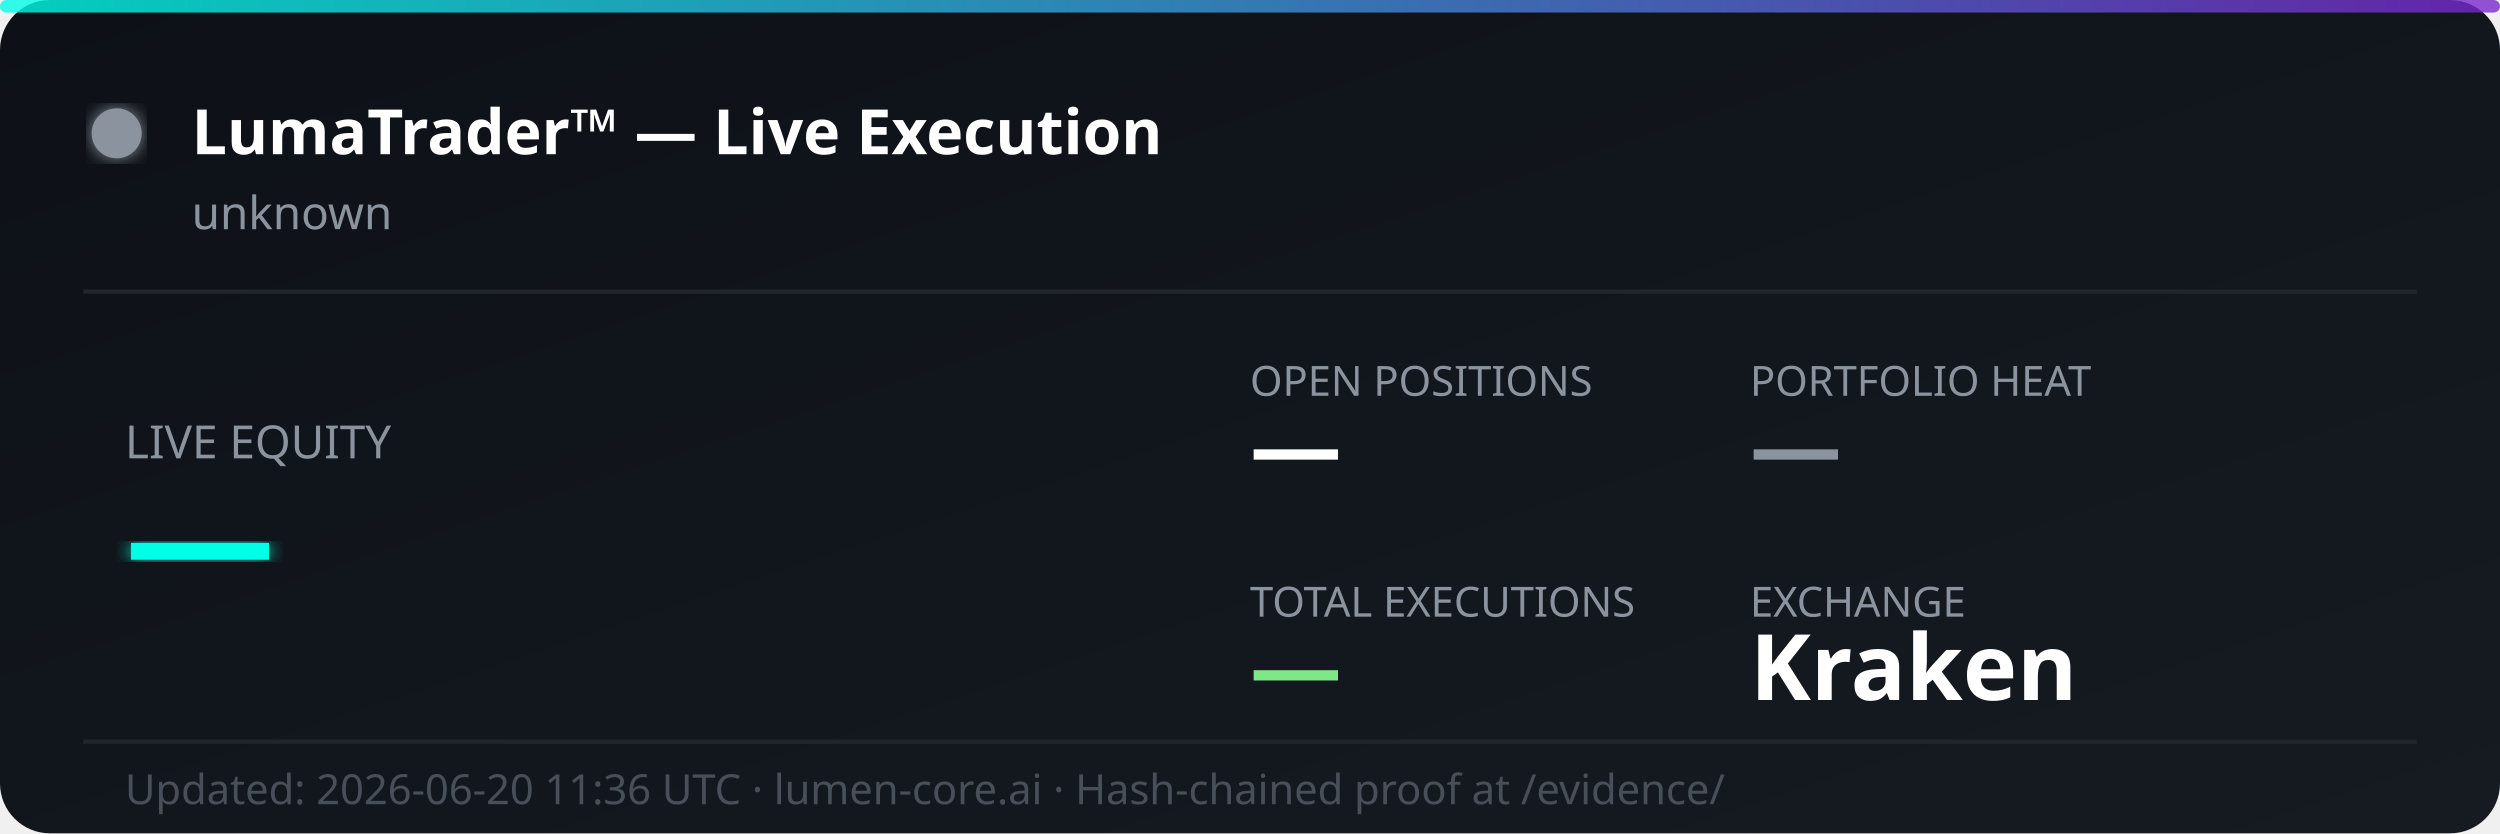
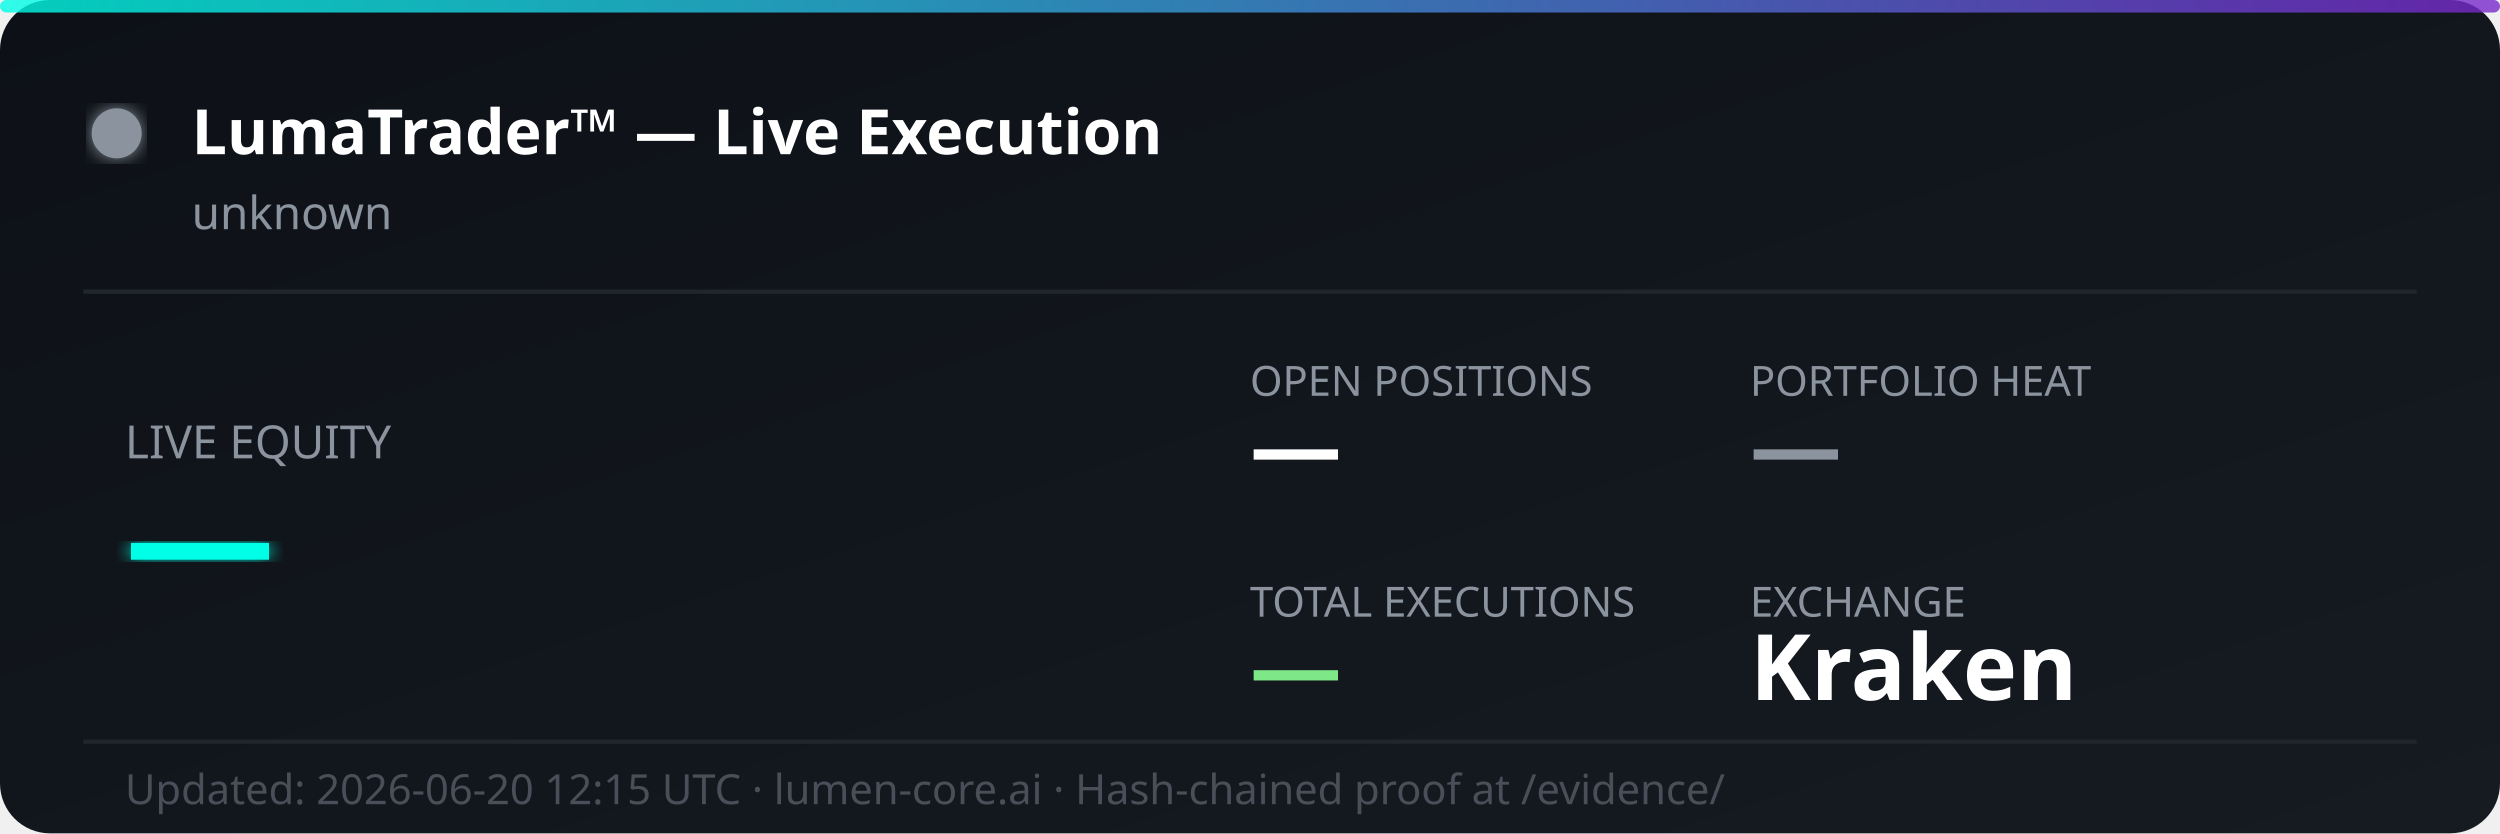
<svg xmlns="http://www.w3.org/2000/svg" width="600" height="200" viewBox="0 0 600 200" fill="none">
  <defs>
    <linearGradient id="bg" x1="0%" y1="0%" x2="100%" y2="100%">
      <stop offset="0%" style="stop-color:#0d1117;stop-opacity:1" />
      <stop offset="100%" style="stop-color:#161b22;stop-opacity:1" />
    </linearGradient>
    <linearGradient id="accent" x1="0%" y1="0%" x2="100%" y2="0%">
      <stop offset="0%" style="stop-color:#00ffe7;stop-opacity:0.8" />
      <stop offset="100%" style="stop-color:#7928ca;stop-opacity:0.8" />
    </linearGradient>
    <filter id="glow">
      <feGaussianBlur stdDeviation="2" result="coloredBlur" />
      <feMerge>
        <feMergeNode in="coloredBlur" />
        <feMergeNode in="SourceGraphic" />
      </feMerge>
    </filter>
  </defs>
  <rect width="600" height="200" rx="12" fill="url(#bg)" />
  <rect width="600" height="3" rx="1.5" fill="url(#accent)" />
  <circle cx="28" cy="32" r="6" fill="#8b949e" filter="url(#glow)">
    <animate attributeName="opacity" values="1;0.3;1" dur="2s" repeatCount="indefinite" />
  </circle>
  <text x="46" y="37" font-family="'Segoe UI', system-ui, sans-serif" font-size="15" font-weight="700" fill="#ffffff">LumaTrader™ — Live Execution</text>
  <text x="46" y="55" font-family="'Segoe UI', system-ui, sans-serif" font-size="11" fill="#8b949e">unknown</text>
  <line x1="20" y1="70" x2="580" y2="70" stroke="#21262d" stroke-width="1" />
  <text x="30" y="110" font-family="'Segoe UI', system-ui, sans-serif" font-size="11" fill="#8b949e">LIVE EQUITY</text>
  <text x="30" y="142" font-family="'Segoe UI', system-ui, sans-serif" font-size="36" font-weight="800" fill="#00ffe7" filter="url(#glow)">—</text>
  <text x="300" y="95" font-family="'Segoe UI', system-ui, sans-serif" font-size="10" fill="#8b949e">OPEN POSITIONS</text>
  <text x="300" y="115" font-family="'Segoe UI', system-ui, sans-serif" font-size="22" font-weight="700" fill="#ffffff">—</text>
  <text x="420" y="95" font-family="'Segoe UI', system-ui, sans-serif" font-size="10" fill="#8b949e">PORTFOLIO HEAT</text>
  <text x="420" y="115" font-family="'Segoe UI', system-ui, sans-serif" font-size="22" font-weight="700" fill="#8b949e">—</text>
  <text x="300" y="148" font-family="'Segoe UI', system-ui, sans-serif" font-size="10" fill="#8b949e">TOTAL EXECUTIONS</text>
  <text x="300" y="168" font-family="'Segoe UI', system-ui, sans-serif" font-size="22" font-weight="700" fill="#7ee787">—</text>
  <text x="420" y="148" font-family="'Segoe UI', system-ui, sans-serif" font-size="10" fill="#8b949e">EXCHANGE</text>
  <text x="420" y="168" font-family="'Segoe UI', system-ui, sans-serif" font-size="22" font-weight="700" fill="#ffffff">Kraken</text>
  <line x1="20" y1="178" x2="580" y2="178" stroke="#21262d" stroke-width="1" />
-   <text x="30" y="193" font-family="'Segoe UI', system-ui, sans-serif" font-size="10" fill="#484f58">Updated: 2026-06-20 11:36 UTC · lumen-core.ai · Hash-chained proof at /evidence/</text>
+   <text x="30" y="193" font-family="'Segoe UI', system-ui, sans-serif" font-size="10" fill="#484f58">Updated: 2026-06-20 12:15 UTC · lumen-core.ai · Hash-chained proof at /evidence/</text>
</svg>
